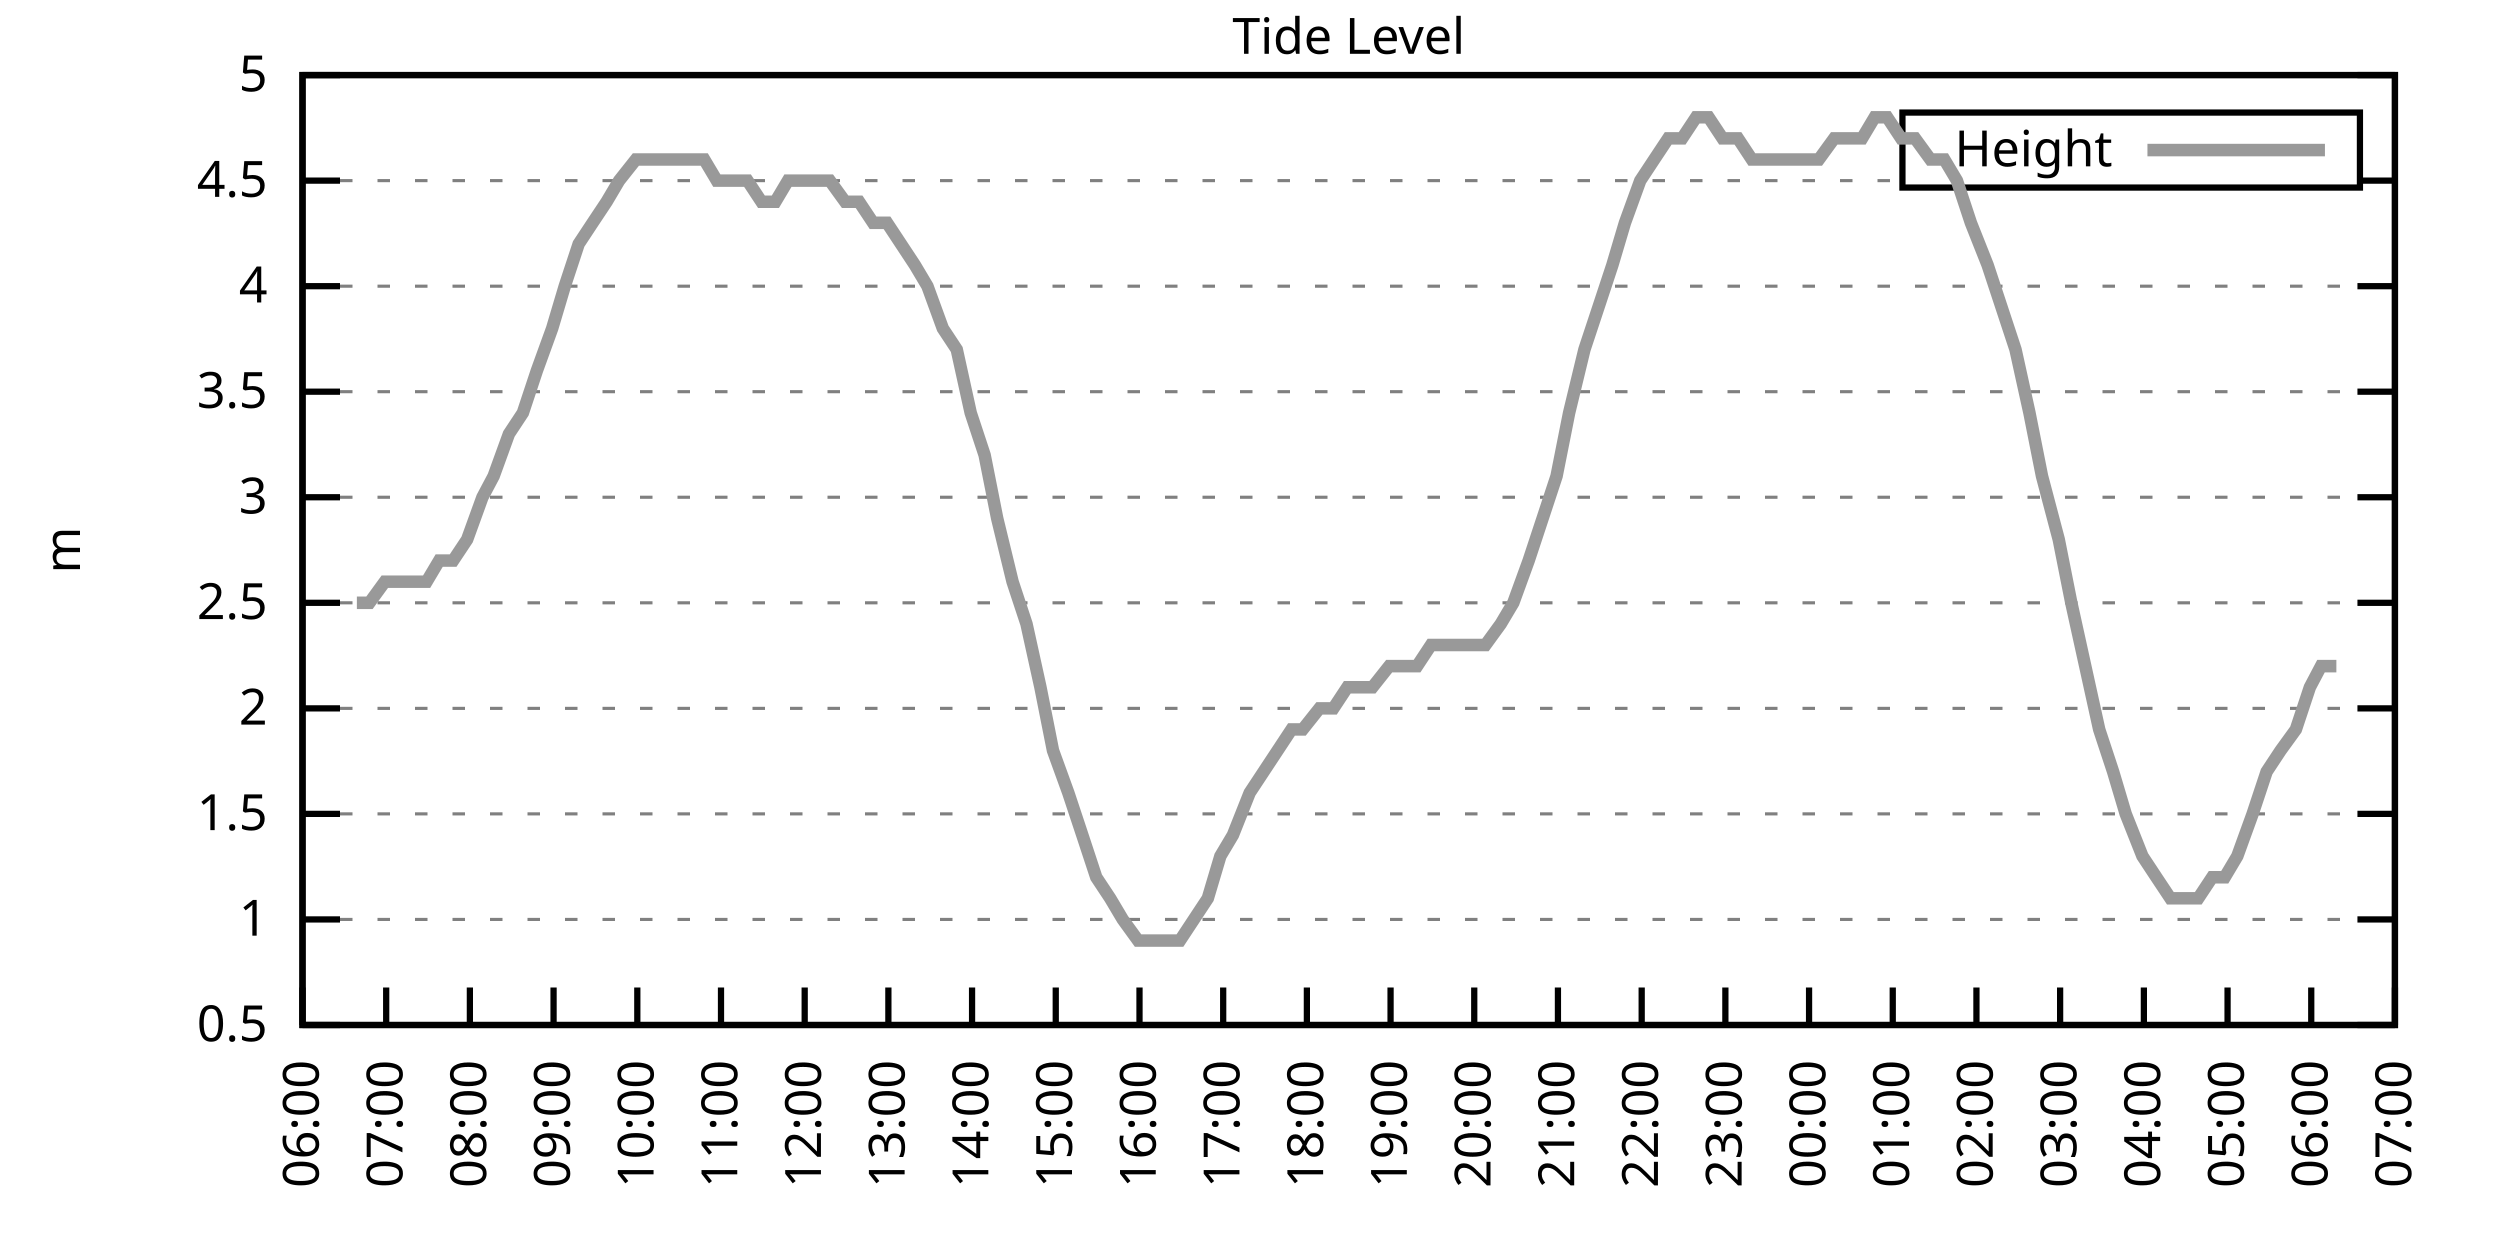
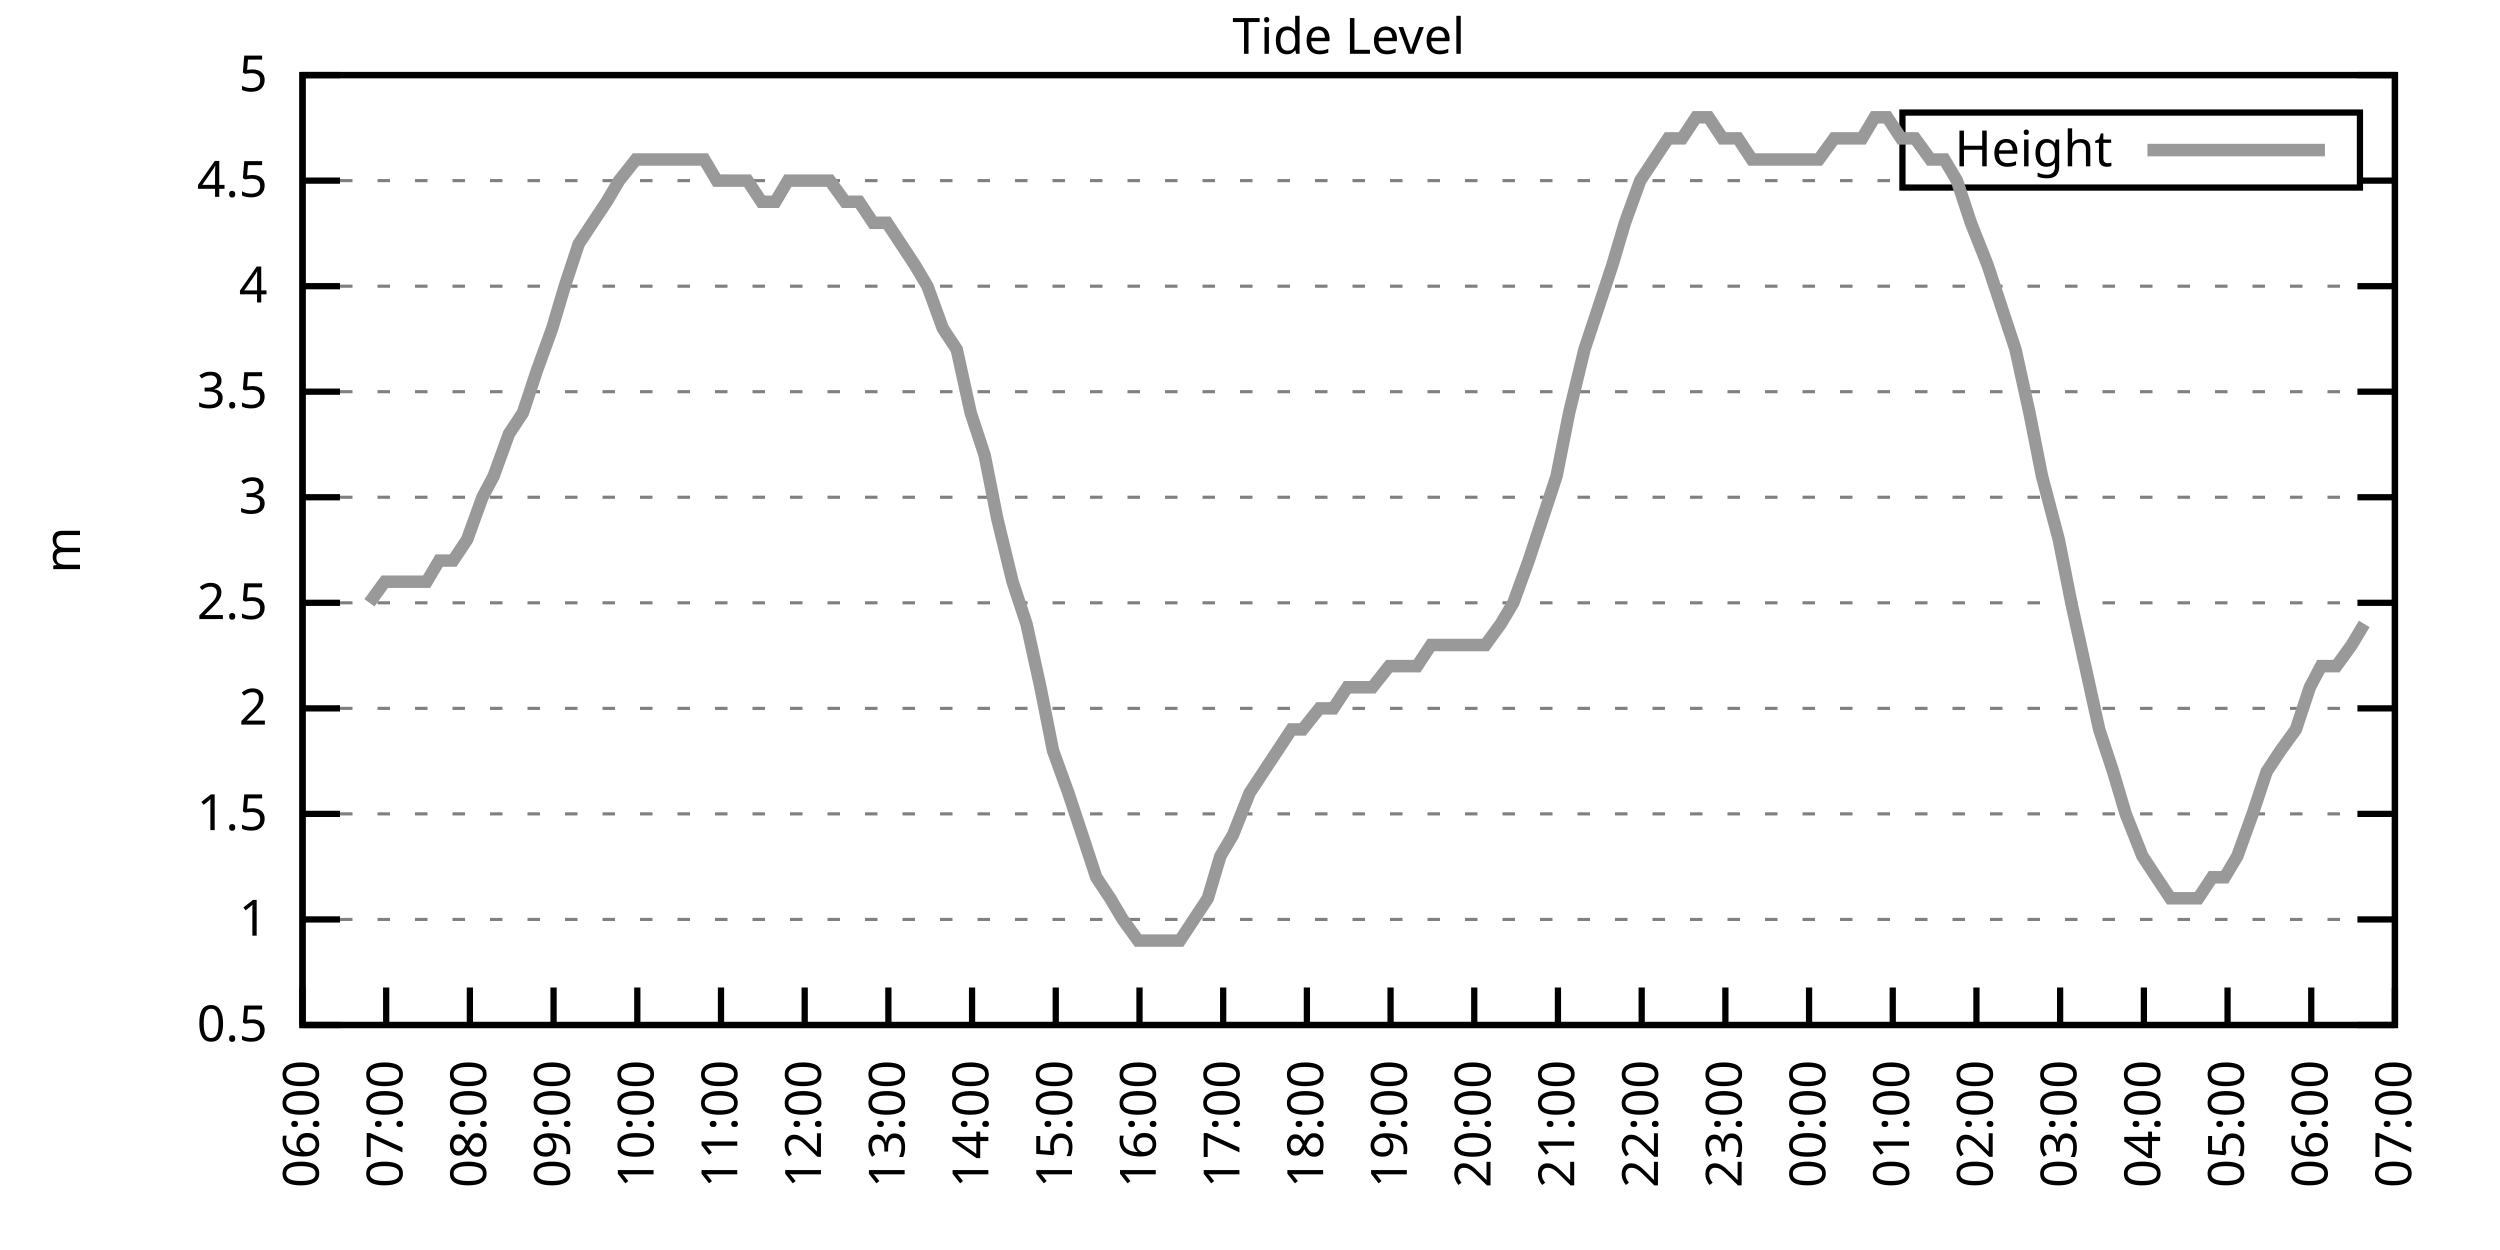
<svg xmlns="http://www.w3.org/2000/svg" xmlns:xlink="http://www.w3.org/1999/xlink" width="400" height="200" viewBox="0 0 400 200">
  <g id="gnuplot_canvas">
    <rect x="0" y="0" width="400" height="200" fill="none" />
    <defs>
      <circle id="gpDot" r="0.5" stroke-width="0.5" stroke="currentColor" />
      <path id="gpPt0" stroke-width="0.333" stroke="currentColor" d="M-1,0 h2 M0,-1 v2" />
      <path id="gpPt1" stroke-width="0.333" stroke="currentColor" d="M-1,-1 L1,1 M1,-1 L-1,1" />
      <path id="gpPt2" stroke-width="0.333" stroke="currentColor" d="M-1,0 L1,0 M0,-1 L0,1 M-1,-1 L1,1 M-1,1 L1,-1" />
      <rect id="gpPt3" stroke-width="0.333" stroke="currentColor" x="-1" y="-1" width="2" height="2" />
      <rect id="gpPt4" stroke-width="0.333" stroke="currentColor" fill="currentColor" x="-1" y="-1" width="2" height="2" />
      <circle id="gpPt5" stroke-width="0.333" stroke="currentColor" cx="0" cy="0" r="1" />
      <use xlink:href="#gpPt5" id="gpPt6" fill="currentColor" stroke="none" />
      <path id="gpPt7" stroke-width="0.333" stroke="currentColor" d="M0,-1.33 L-1.33,0.67 L1.33,0.67 z" />
      <use xlink:href="#gpPt7" id="gpPt8" fill="currentColor" stroke="none" />
      <use xlink:href="#gpPt7" id="gpPt9" stroke="currentColor" transform="rotate(180)" />
      <use xlink:href="#gpPt9" id="gpPt10" fill="currentColor" stroke="none" />
      <use xlink:href="#gpPt3" id="gpPt11" stroke="currentColor" transform="rotate(45)" />
      <use xlink:href="#gpPt11" id="gpPt12" fill="currentColor" stroke="none" />
      <path id="gpPt13" stroke-width="0.333" stroke="currentColor" d="M0,1.330 L1.265,0.411 L0.782,-1.067 L-0.782,-1.076 L-1.265,0.411 z" />
      <use xlink:href="#gpPt13" id="gpPt14" fill="currentColor" stroke="none" />
      <filter id="textbox" filterUnits="objectBoundingBox" x="0" y="0" height="1" width="1">
        <feFlood flood-color="white" flood-opacity="1" result="bgnd" />
        <feComposite in="SourceGraphic" in2="bgnd" operator="atop" />
      </filter>
      <filter id="greybox" filterUnits="objectBoundingBox" x="0" y="0" height="1" width="1">
        <feFlood flood-color="lightgrey" flood-opacity="1" result="grey" />
        <feComposite in="SourceGraphic" in2="grey" operator="atop" />
      </filter>
    </defs>
    <g fill="none" color="white" stroke="currentColor" stroke-width="1.00" stroke-linecap="butt" stroke-linejoin="miter">
</g>
    <g fill="none" color="black" stroke="currentColor" stroke-width="1.00" stroke-linecap="butt" stroke-linejoin="miter">
      <g stroke="none" shape-rendering="crispEdges">
        <polygon fill="rgb(255, 255, 255)" points="48.40,164.00 383.18,164.00 383.18,12.02 48.40,12.02 " />
      </g>
    </g>
    <g fill="none" color="black" stroke="currentColor" stroke-width="1.00" stroke-linecap="butt" stroke-linejoin="miter">
</g>
    <g fill="none" color="black" stroke="black" stroke-width="0.50" stroke-linecap="butt" stroke-linejoin="miter">
</g>
    <g fill="none" color="gray" stroke="currentColor" stroke-width="0.50" stroke-linecap="butt" stroke-linejoin="miter">
      <path stroke="gray" stroke-dasharray="2,4" class="gridline" d="M48.40,164.00 L383.19,164.00  " />
    </g>
    <g fill="none" color="gray" stroke="gray" stroke-width="1.00" stroke-linecap="butt" stroke-linejoin="miter">
</g>
    <g fill="none" color="black" stroke="currentColor" stroke-width="1.00" stroke-linecap="butt" stroke-linejoin="miter">
      <path stroke="black" d="M48.40,164.00 L54.40,164.00 M383.19,164.00 L377.19,164.00  " />
      <g transform="translate(42.80,166.60)" stroke="none" fill="black" font-family="Sans" font-size="8.00" text-anchor="end">
        <text>
          <tspan font-family="Sans"> 0.5</tspan>
        </text>
      </g>
    </g>
    <g fill="none" color="black" stroke="currentColor" stroke-width="1.00" stroke-linecap="butt" stroke-linejoin="miter">
</g>
    <g fill="none" color="black" stroke="black" stroke-width="0.50" stroke-linecap="butt" stroke-linejoin="miter">
</g>
    <g fill="none" color="gray" stroke="currentColor" stroke-width="0.50" stroke-linecap="butt" stroke-linejoin="miter">
      <path stroke="gray" stroke-dasharray="2,4" class="gridline" d="M48.40,147.11 L383.19,147.11  " />
    </g>
    <g fill="none" color="gray" stroke="gray" stroke-width="1.00" stroke-linecap="butt" stroke-linejoin="miter">
</g>
    <g fill="none" color="black" stroke="currentColor" stroke-width="1.00" stroke-linecap="butt" stroke-linejoin="miter">
      <path stroke="black" d="M48.40,147.11 L54.40,147.11 M383.19,147.11 L377.19,147.11  " />
      <g transform="translate(42.80,149.71)" stroke="none" fill="black" font-family="Sans" font-size="8.00" text-anchor="end">
        <text>
          <tspan font-family="Sans"> 1</tspan>
        </text>
      </g>
    </g>
    <g fill="none" color="black" stroke="currentColor" stroke-width="1.00" stroke-linecap="butt" stroke-linejoin="miter">
</g>
    <g fill="none" color="black" stroke="black" stroke-width="0.50" stroke-linecap="butt" stroke-linejoin="miter">
</g>
    <g fill="none" color="gray" stroke="currentColor" stroke-width="0.50" stroke-linecap="butt" stroke-linejoin="miter">
      <path stroke="gray" stroke-dasharray="2,4" class="gridline" d="M48.40,130.22 L383.19,130.22  " />
    </g>
    <g fill="none" color="gray" stroke="gray" stroke-width="1.00" stroke-linecap="butt" stroke-linejoin="miter">
</g>
    <g fill="none" color="black" stroke="currentColor" stroke-width="1.00" stroke-linecap="butt" stroke-linejoin="miter">
      <path stroke="black" d="M48.40,130.22 L54.40,130.22 M383.19,130.22 L377.19,130.22  " />
      <g transform="translate(42.80,132.82)" stroke="none" fill="black" font-family="Sans" font-size="8.00" text-anchor="end">
        <text>
          <tspan font-family="Sans"> 1.5</tspan>
        </text>
      </g>
    </g>
    <g fill="none" color="black" stroke="currentColor" stroke-width="1.00" stroke-linecap="butt" stroke-linejoin="miter">
</g>
    <g fill="none" color="black" stroke="black" stroke-width="0.50" stroke-linecap="butt" stroke-linejoin="miter">
</g>
    <g fill="none" color="gray" stroke="currentColor" stroke-width="0.50" stroke-linecap="butt" stroke-linejoin="miter">
      <path stroke="gray" stroke-dasharray="2,4" class="gridline" d="M48.40,113.34 L383.19,113.34  " />
    </g>
    <g fill="none" color="gray" stroke="gray" stroke-width="1.00" stroke-linecap="butt" stroke-linejoin="miter">
</g>
    <g fill="none" color="black" stroke="currentColor" stroke-width="1.00" stroke-linecap="butt" stroke-linejoin="miter">
      <path stroke="black" d="M48.40,113.34 L54.40,113.34 M383.19,113.34 L377.19,113.34  " />
      <g transform="translate(42.80,115.94)" stroke="none" fill="black" font-family="Sans" font-size="8.00" text-anchor="end">
        <text>
          <tspan font-family="Sans"> 2</tspan>
        </text>
      </g>
    </g>
    <g fill="none" color="black" stroke="currentColor" stroke-width="1.00" stroke-linecap="butt" stroke-linejoin="miter">
</g>
    <g fill="none" color="black" stroke="black" stroke-width="0.50" stroke-linecap="butt" stroke-linejoin="miter">
</g>
    <g fill="none" color="gray" stroke="currentColor" stroke-width="0.50" stroke-linecap="butt" stroke-linejoin="miter">
      <path stroke="gray" stroke-dasharray="2,4" class="gridline" d="M48.40,96.45 L383.19,96.45  " />
    </g>
    <g fill="none" color="gray" stroke="gray" stroke-width="1.00" stroke-linecap="butt" stroke-linejoin="miter">
</g>
    <g fill="none" color="black" stroke="currentColor" stroke-width="1.00" stroke-linecap="butt" stroke-linejoin="miter">
      <path stroke="black" d="M48.40,96.45 L54.40,96.45 M383.19,96.45 L377.19,96.45  " />
      <g transform="translate(42.80,99.05)" stroke="none" fill="black" font-family="Sans" font-size="8.00" text-anchor="end">
        <text>
          <tspan font-family="Sans"> 2.5</tspan>
        </text>
      </g>
    </g>
    <g fill="none" color="black" stroke="currentColor" stroke-width="1.00" stroke-linecap="butt" stroke-linejoin="miter">
</g>
    <g fill="none" color="black" stroke="black" stroke-width="0.50" stroke-linecap="butt" stroke-linejoin="miter">
</g>
    <g fill="none" color="gray" stroke="currentColor" stroke-width="0.50" stroke-linecap="butt" stroke-linejoin="miter">
      <path stroke="gray" stroke-dasharray="2,4" class="gridline" d="M48.40,79.56 L383.19,79.56  " />
    </g>
    <g fill="none" color="gray" stroke="gray" stroke-width="1.00" stroke-linecap="butt" stroke-linejoin="miter">
</g>
    <g fill="none" color="black" stroke="currentColor" stroke-width="1.00" stroke-linecap="butt" stroke-linejoin="miter">
      <path stroke="black" d="M48.40,79.56 L54.40,79.56 M383.19,79.56 L377.19,79.56  " />
      <g transform="translate(42.80,82.16)" stroke="none" fill="black" font-family="Sans" font-size="8.00" text-anchor="end">
        <text>
          <tspan font-family="Sans"> 3</tspan>
        </text>
      </g>
    </g>
    <g fill="none" color="black" stroke="currentColor" stroke-width="1.00" stroke-linecap="butt" stroke-linejoin="miter">
</g>
    <g fill="none" color="black" stroke="black" stroke-width="0.50" stroke-linecap="butt" stroke-linejoin="miter">
</g>
    <g fill="none" color="gray" stroke="currentColor" stroke-width="0.50" stroke-linecap="butt" stroke-linejoin="miter">
      <path stroke="gray" stroke-dasharray="2,4" class="gridline" d="M48.40,62.67 L383.19,62.67  " />
    </g>
    <g fill="none" color="gray" stroke="gray" stroke-width="1.00" stroke-linecap="butt" stroke-linejoin="miter">
</g>
    <g fill="none" color="black" stroke="currentColor" stroke-width="1.00" stroke-linecap="butt" stroke-linejoin="miter">
      <path stroke="black" d="M48.40,62.67 L54.40,62.67 M383.19,62.67 L377.19,62.67  " />
      <g transform="translate(42.80,65.27)" stroke="none" fill="black" font-family="Sans" font-size="8.00" text-anchor="end">
        <text>
          <tspan font-family="Sans"> 3.5</tspan>
        </text>
      </g>
    </g>
    <g fill="none" color="black" stroke="currentColor" stroke-width="1.00" stroke-linecap="butt" stroke-linejoin="miter">
</g>
    <g fill="none" color="black" stroke="black" stroke-width="0.50" stroke-linecap="butt" stroke-linejoin="miter">
</g>
    <g fill="none" color="gray" stroke="currentColor" stroke-width="0.50" stroke-linecap="butt" stroke-linejoin="miter">
      <path stroke="gray" stroke-dasharray="2,4" class="gridline" d="M48.40,45.79 L383.19,45.79  " />
    </g>
    <g fill="none" color="gray" stroke="gray" stroke-width="1.00" stroke-linecap="butt" stroke-linejoin="miter">
</g>
    <g fill="none" color="black" stroke="currentColor" stroke-width="1.00" stroke-linecap="butt" stroke-linejoin="miter">
      <path stroke="black" d="M48.40,45.79 L54.40,45.79 M383.19,45.79 L377.19,45.79  " />
      <g transform="translate(42.80,48.39)" stroke="none" fill="black" font-family="Sans" font-size="8.00" text-anchor="end">
        <text>
          <tspan font-family="Sans"> 4</tspan>
        </text>
      </g>
    </g>
    <g fill="none" color="black" stroke="currentColor" stroke-width="1.00" stroke-linecap="butt" stroke-linejoin="miter">
</g>
    <g fill="none" color="black" stroke="black" stroke-width="0.50" stroke-linecap="butt" stroke-linejoin="miter">
</g>
    <g fill="none" color="gray" stroke="currentColor" stroke-width="0.50" stroke-linecap="butt" stroke-linejoin="miter">
      <path stroke="gray" stroke-dasharray="2,4" class="gridline" d="M48.40,28.90 L304.39,28.90 M377.59,28.90 L383.19,28.90  " />
    </g>
    <g fill="none" color="gray" stroke="gray" stroke-width="1.00" stroke-linecap="butt" stroke-linejoin="miter">
</g>
    <g fill="none" color="black" stroke="currentColor" stroke-width="1.00" stroke-linecap="butt" stroke-linejoin="miter">
      <path stroke="black" d="M48.40,28.90 L54.40,28.90 M383.19,28.90 L377.19,28.90  " />
      <g transform="translate(42.80,31.50)" stroke="none" fill="black" font-family="Sans" font-size="8.00" text-anchor="end">
        <text>
          <tspan font-family="Sans"> 4.5</tspan>
        </text>
      </g>
    </g>
    <g fill="none" color="black" stroke="currentColor" stroke-width="1.00" stroke-linecap="butt" stroke-linejoin="miter">
</g>
    <g fill="none" color="black" stroke="black" stroke-width="0.50" stroke-linecap="butt" stroke-linejoin="miter">
</g>
    <g fill="none" color="gray" stroke="currentColor" stroke-width="0.50" stroke-linecap="butt" stroke-linejoin="miter">
      <path stroke="gray" stroke-dasharray="2,4" class="gridline" d="M48.40,12.01 L383.19,12.01  " />
    </g>
    <g fill="none" color="gray" stroke="gray" stroke-width="1.00" stroke-linecap="butt" stroke-linejoin="miter">
</g>
    <g fill="none" color="black" stroke="currentColor" stroke-width="1.00" stroke-linecap="butt" stroke-linejoin="miter">
      <path stroke="black" d="M48.40,12.01 L54.40,12.01 M383.19,12.01 L377.19,12.01  " />
      <g transform="translate(42.80,14.61)" stroke="none" fill="black" font-family="Sans" font-size="8.00" text-anchor="end">
        <text>
          <tspan font-family="Sans"> 5</tspan>
        </text>
      </g>
    </g>
    <g fill="none" color="black" stroke="currentColor" stroke-width="1.00" stroke-linecap="butt" stroke-linejoin="miter">
      <path stroke="black" d="M48.40,164.00 L48.40,158.00  " />
      <g transform="translate(51.00,169.60) rotate(270.00)" stroke="none" fill="black" font-family="Sans" font-size="8.00" text-anchor="end">
        <text>
          <tspan font-family="Sans">06:00</tspan>
        </text>
      </g>
    </g>
    <g fill="none" color="black" stroke="currentColor" stroke-width="1.00" stroke-linecap="butt" stroke-linejoin="miter">
      <path stroke="black" d="M61.79,164.00 L61.79,158.00  " />
      <g transform="translate(64.39,169.60) rotate(270.00)" stroke="none" fill="black" font-family="Sans" font-size="8.00" text-anchor="end">
        <text>
          <tspan font-family="Sans">07:00</tspan>
        </text>
      </g>
    </g>
    <g fill="none" color="black" stroke="currentColor" stroke-width="1.00" stroke-linecap="butt" stroke-linejoin="miter">
      <path stroke="black" d="M75.18,164.00 L75.18,158.00  " />
      <g transform="translate(77.78,169.60) rotate(270.00)" stroke="none" fill="black" font-family="Sans" font-size="8.00" text-anchor="end">
        <text>
          <tspan font-family="Sans">08:00</tspan>
        </text>
      </g>
    </g>
    <g fill="none" color="black" stroke="currentColor" stroke-width="1.00" stroke-linecap="butt" stroke-linejoin="miter">
      <path stroke="black" d="M88.57,164.00 L88.57,158.00  " />
      <g transform="translate(91.17,169.60) rotate(270.00)" stroke="none" fill="black" font-family="Sans" font-size="8.00" text-anchor="end">
        <text>
          <tspan font-family="Sans">09:00</tspan>
        </text>
      </g>
    </g>
    <g fill="none" color="black" stroke="currentColor" stroke-width="1.00" stroke-linecap="butt" stroke-linejoin="miter">
      <path stroke="black" d="M101.97,164.00 L101.97,158.00  " />
      <g transform="translate(104.57,169.60) rotate(270.00)" stroke="none" fill="black" font-family="Sans" font-size="8.00" text-anchor="end">
        <text>
          <tspan font-family="Sans">10:00</tspan>
        </text>
      </g>
    </g>
    <g fill="none" color="black" stroke="currentColor" stroke-width="1.00" stroke-linecap="butt" stroke-linejoin="miter">
      <path stroke="black" d="M115.36,164.00 L115.36,158.00  " />
      <g transform="translate(117.96,169.60) rotate(270.00)" stroke="none" fill="black" font-family="Sans" font-size="8.00" text-anchor="end">
        <text>
          <tspan font-family="Sans">11:00</tspan>
        </text>
      </g>
    </g>
    <g fill="none" color="black" stroke="currentColor" stroke-width="1.00" stroke-linecap="butt" stroke-linejoin="miter">
      <path stroke="black" d="M128.75,164.00 L128.75,158.00  " />
      <g transform="translate(131.35,169.60) rotate(270.00)" stroke="none" fill="black" font-family="Sans" font-size="8.00" text-anchor="end">
        <text>
          <tspan font-family="Sans">12:00</tspan>
        </text>
      </g>
    </g>
    <g fill="none" color="black" stroke="currentColor" stroke-width="1.00" stroke-linecap="butt" stroke-linejoin="miter">
      <path stroke="black" d="M142.14,164.00 L142.14,158.00  " />
      <g transform="translate(144.74,169.60) rotate(270.00)" stroke="none" fill="black" font-family="Sans" font-size="8.00" text-anchor="end">
        <text>
          <tspan font-family="Sans">13:00</tspan>
        </text>
      </g>
    </g>
    <g fill="none" color="black" stroke="currentColor" stroke-width="1.00" stroke-linecap="butt" stroke-linejoin="miter">
      <path stroke="black" d="M155.53,164.00 L155.53,158.00  " />
      <g transform="translate(158.13,169.60) rotate(270.00)" stroke="none" fill="black" font-family="Sans" font-size="8.00" text-anchor="end">
        <text>
          <tspan font-family="Sans">14:00</tspan>
        </text>
      </g>
    </g>
    <g fill="none" color="black" stroke="currentColor" stroke-width="1.00" stroke-linecap="butt" stroke-linejoin="miter">
      <path stroke="black" d="M168.92,164.00 L168.92,158.00  " />
      <g transform="translate(171.52,169.60) rotate(270.00)" stroke="none" fill="black" font-family="Sans" font-size="8.00" text-anchor="end">
        <text>
          <tspan font-family="Sans">15:00</tspan>
        </text>
      </g>
    </g>
    <g fill="none" color="black" stroke="currentColor" stroke-width="1.00" stroke-linecap="butt" stroke-linejoin="miter">
      <path stroke="black" d="M182.32,164.00 L182.32,158.00  " />
      <g transform="translate(184.92,169.60) rotate(270.00)" stroke="none" fill="black" font-family="Sans" font-size="8.00" text-anchor="end">
        <text>
          <tspan font-family="Sans">16:00</tspan>
        </text>
      </g>
    </g>
    <g fill="none" color="black" stroke="currentColor" stroke-width="1.00" stroke-linecap="butt" stroke-linejoin="miter">
      <path stroke="black" d="M195.71,164.00 L195.71,158.00  " />
      <g transform="translate(198.31,169.60) rotate(270.00)" stroke="none" fill="black" font-family="Sans" font-size="8.00" text-anchor="end">
        <text>
          <tspan font-family="Sans">17:00</tspan>
        </text>
      </g>
    </g>
    <g fill="none" color="black" stroke="currentColor" stroke-width="1.00" stroke-linecap="butt" stroke-linejoin="miter">
      <path stroke="black" d="M209.10,164.00 L209.10,158.00  " />
      <g transform="translate(211.70,169.60) rotate(270.00)" stroke="none" fill="black" font-family="Sans" font-size="8.00" text-anchor="end">
        <text>
          <tspan font-family="Sans">18:00</tspan>
        </text>
      </g>
    </g>
    <g fill="none" color="black" stroke="currentColor" stroke-width="1.00" stroke-linecap="butt" stroke-linejoin="miter">
      <path stroke="black" d="M222.49,164.00 L222.49,158.00  " />
      <g transform="translate(225.09,169.60) rotate(270.00)" stroke="none" fill="black" font-family="Sans" font-size="8.00" text-anchor="end">
        <text>
          <tspan font-family="Sans">19:00</tspan>
        </text>
      </g>
    </g>
    <g fill="none" color="black" stroke="currentColor" stroke-width="1.00" stroke-linecap="butt" stroke-linejoin="miter">
      <path stroke="black" d="M235.88,164.00 L235.88,158.00  " />
      <g transform="translate(238.48,169.60) rotate(270.00)" stroke="none" fill="black" font-family="Sans" font-size="8.00" text-anchor="end">
        <text>
          <tspan font-family="Sans">20:00</tspan>
        </text>
      </g>
    </g>
    <g fill="none" color="black" stroke="currentColor" stroke-width="1.00" stroke-linecap="butt" stroke-linejoin="miter">
      <path stroke="black" d="M249.27,164.00 L249.27,158.00  " />
      <g transform="translate(251.87,169.60) rotate(270.00)" stroke="none" fill="black" font-family="Sans" font-size="8.00" text-anchor="end">
        <text>
          <tspan font-family="Sans">21:00</tspan>
        </text>
      </g>
    </g>
    <g fill="none" color="black" stroke="currentColor" stroke-width="1.00" stroke-linecap="butt" stroke-linejoin="miter">
      <path stroke="black" d="M262.67,164.00 L262.67,158.00  " />
      <g transform="translate(265.27,169.60) rotate(270.00)" stroke="none" fill="black" font-family="Sans" font-size="8.00" text-anchor="end">
        <text>
          <tspan font-family="Sans">22:00</tspan>
        </text>
      </g>
    </g>
    <g fill="none" color="black" stroke="currentColor" stroke-width="1.00" stroke-linecap="butt" stroke-linejoin="miter">
      <path stroke="black" d="M276.06,164.00 L276.06,158.00  " />
      <g transform="translate(278.66,169.60) rotate(270.00)" stroke="none" fill="black" font-family="Sans" font-size="8.00" text-anchor="end">
        <text>
          <tspan font-family="Sans">23:00</tspan>
        </text>
      </g>
    </g>
    <g fill="none" color="black" stroke="currentColor" stroke-width="1.00" stroke-linecap="butt" stroke-linejoin="miter">
      <path stroke="black" d="M289.45,164.00 L289.45,158.00  " />
      <g transform="translate(292.05,169.60) rotate(270.00)" stroke="none" fill="black" font-family="Sans" font-size="8.00" text-anchor="end">
        <text>
          <tspan font-family="Sans">00:00</tspan>
        </text>
      </g>
    </g>
    <g fill="none" color="black" stroke="currentColor" stroke-width="1.00" stroke-linecap="butt" stroke-linejoin="miter">
      <path stroke="black" d="M302.84,164.00 L302.84,158.00  " />
      <g transform="translate(305.44,169.60) rotate(270.00)" stroke="none" fill="black" font-family="Sans" font-size="8.00" text-anchor="end">
        <text>
          <tspan font-family="Sans">01:00</tspan>
        </text>
      </g>
    </g>
    <g fill="none" color="black" stroke="currentColor" stroke-width="1.00" stroke-linecap="butt" stroke-linejoin="miter">
      <path stroke="black" d="M316.23,164.00 L316.23,158.00  " />
      <g transform="translate(318.83,169.60) rotate(270.00)" stroke="none" fill="black" font-family="Sans" font-size="8.00" text-anchor="end">
        <text>
          <tspan font-family="Sans">02:00</tspan>
        </text>
      </g>
    </g>
    <g fill="none" color="black" stroke="currentColor" stroke-width="1.00" stroke-linecap="butt" stroke-linejoin="miter">
      <path stroke="black" d="M329.62,164.00 L329.62,158.00  " />
      <g transform="translate(332.22,169.60) rotate(270.00)" stroke="none" fill="black" font-family="Sans" font-size="8.00" text-anchor="end">
        <text>
          <tspan font-family="Sans">03:00</tspan>
        </text>
      </g>
    </g>
    <g fill="none" color="black" stroke="currentColor" stroke-width="1.00" stroke-linecap="butt" stroke-linejoin="miter">
      <path stroke="black" d="M343.02,164.00 L343.02,158.00  " />
      <g transform="translate(345.62,169.60) rotate(270.00)" stroke="none" fill="black" font-family="Sans" font-size="8.00" text-anchor="end">
        <text>
          <tspan font-family="Sans">04:00</tspan>
        </text>
      </g>
    </g>
    <g fill="none" color="black" stroke="currentColor" stroke-width="1.00" stroke-linecap="butt" stroke-linejoin="miter">
      <path stroke="black" d="M356.41,164.00 L356.41,158.00  " />
      <g transform="translate(359.01,169.60) rotate(270.00)" stroke="none" fill="black" font-family="Sans" font-size="8.00" text-anchor="end">
        <text>
          <tspan font-family="Sans">05:00</tspan>
        </text>
      </g>
    </g>
    <g fill="none" color="black" stroke="currentColor" stroke-width="1.00" stroke-linecap="butt" stroke-linejoin="miter">
      <path stroke="black" d="M369.80,164.00 L369.80,158.00  " />
      <g transform="translate(372.40,169.60) rotate(270.00)" stroke="none" fill="black" font-family="Sans" font-size="8.00" text-anchor="end">
        <text>
          <tspan font-family="Sans">06:00</tspan>
        </text>
      </g>
    </g>
    <g fill="none" color="black" stroke="currentColor" stroke-width="1.00" stroke-linecap="butt" stroke-linejoin="miter">
      <path stroke="black" d="M383.19,164.00 L383.19,158.00  " />
      <g transform="translate(385.79,169.60) rotate(270.00)" stroke="none" fill="black" font-family="Sans" font-size="8.00" text-anchor="end">
        <text>
          <tspan font-family="Sans">07:00</tspan>
        </text>
      </g>
    </g>
    <g fill="none" color="black" stroke="currentColor" stroke-width="1.00" stroke-linecap="butt" stroke-linejoin="miter">
</g>
    <g fill="none" color="black" stroke="currentColor" stroke-width="1.00" stroke-linecap="butt" stroke-linejoin="miter">
      <path stroke="black" d="M48.40,12.01 L48.40,164.00 L383.19,164.00 L383.19,12.01 L48.40,12.01 Z  " />
    </g>
    <g fill="none" color="black" stroke="currentColor" stroke-width="1.00" stroke-linecap="butt" stroke-linejoin="miter">
</g>
    <g fill="none" color="black" stroke="currentColor" stroke-width="1.00" stroke-linecap="butt" stroke-linejoin="miter">
      <path stroke="black" d="M304.39,30.01 L304.39,18.01 L377.59,18.01 L377.59,30.01 L304.39,30.01 Z  " />
    </g>
    <g id="Tide_level_plot_1">
      <g fill="none" color="white" stroke="black" stroke-width="2.00" stroke-linecap="butt" stroke-linejoin="miter">
</g>
      <g fill="none" color="black" stroke="currentColor" stroke-width="2.00" stroke-linecap="butt" stroke-linejoin="miter">
        <g transform="translate(337.99,26.61)" stroke="none" fill="black" font-family="Sans" font-size="8.00" text-anchor="end">
          <text>
            <tspan font-family="Sans">Height</tspan>
          </text>
        </g>
      </g>
      <g fill="none" color="black" stroke="currentColor" stroke-width="2.00" stroke-linecap="butt" stroke-linejoin="miter">
-         <path stroke="rgb(153, 153, 153)" d="M343.59,24.01 L371.99,24.01 M57.10,96.45 L59.11,96.45 L61.57,93.07 L63.80,93.07 L65.81,93.07 L68.26,93.07   L70.27,89.69 L72.50,89.69 L74.74,86.32 L77.19,79.56 L78.98,76.18 L81.43,69.43 L83.66,66.05 L85.90,59.30   L88.35,52.54 L90.36,45.79 L92.59,39.03 L94.82,35.65 L97.06,32.28 L99.06,28.90 L101.74,25.52 L103.98,25.52   L106.21,25.52 L108.44,25.52 L110.45,25.52 L112.68,25.52 L114.69,28.90 L117.37,28.90 L119.60,28.90 L121.83,32.28   L124.06,32.28 L126.07,28.90 L128.53,28.90 L130.76,28.90 L132.77,28.90 L135.22,32.28 L137.45,32.28 L139.69,35.65   L141.92,35.65 L144.15,39.03 L146.38,42.41 L148.39,45.79 L150.85,52.54 L153.08,55.92 L155.31,66.05 L157.54,72.81   L159.55,82.94 L162.01,93.07 L164.24,99.83 L166.47,109.96 L168.48,120.09 L170.93,126.85 L173.17,133.60 L175.40,140.36   L177.63,143.73 L179.64,147.11 L182.09,150.49 L184.10,150.49 L186.33,150.49 L188.79,150.49 L191.02,147.11 L193.25,143.73   L195.26,136.98 L197.27,133.60 L199.95,126.85 L202.18,123.47 L204.41,120.09 L206.64,116.71 L208.43,116.71 L211.11,113.34   L213.34,113.34 L215.57,109.96 L217.80,109.96 L219.59,109.96 L222.27,106.58 L224.28,106.58 L226.73,106.58 L228.96,103.20   L230.97,103.20 L233.20,103.20 L235.66,103.20 L237.67,103.20 L240.12,99.83 L242.13,96.45 L244.59,89.69 L246.82,82.94   L249.05,76.18 L251.06,66.05 L253.51,55.92 L255.75,49.16 L257.98,42.41 L259.99,35.65 L262.44,28.90 L264.67,25.52   L266.91,22.14 L269.14,22.14 L271.37,18.77 L273.38,18.77 L275.61,22.14 L278.07,22.14 L280.30,25.52 L282.53,25.52   L284.76,25.52 L286.99,25.52 L289.23,25.52 L291.01,25.52 L293.47,22.14 L295.92,22.14 L297.93,22.14 L299.94,18.77   L301.95,18.77 L304.18,22.14 L306.41,22.14 L308.87,25.52 L311.10,25.52 L313.11,28.90 L315.34,35.65 L318.02,42.41   L320.25,49.16 L322.48,55.92 L324.71,66.05 L326.72,76.18 L329.40,86.32 L331.41,96.45 L333.64,106.58 L335.87,116.71   L338.10,123.47 L340.11,130.22 L342.79,136.98 L345.02,140.36 L347.26,143.73 L349.49,143.73 L351.72,143.73 L353.95,140.36   L355.96,140.36 L357.97,136.98 L360.42,130.22 L362.66,123.47 L364.89,120.09 L367.34,116.71 L369.58,109.96 L371.36,106.58   L373.82,106.58  " />
+         <path stroke="rgb(153, 153, 153)" d="M343.59,24.01 L371.99,24.01 M59.11,96.45 L61.57,93.07 L63.80,93.07 L65.81,93.07 L68.26,93.07 L70.27,89.69   L72.50,89.69 L74.74,86.32 L77.19,79.56 L78.98,76.18 L81.43,69.43 L83.66,66.05 L85.90,59.30 L88.35,52.54   L90.36,45.79 L92.59,39.03 L94.82,35.65 L97.06,32.28 L99.06,28.90 L101.74,25.52 L103.98,25.52 L106.21,25.52   L108.44,25.52 L110.45,25.52 L112.68,25.52 L114.69,28.90 L117.37,28.90 L119.60,28.90 L121.83,32.28 L124.06,32.28   L126.07,28.90 L128.53,28.90 L130.76,28.90 L132.77,28.90 L135.22,32.28 L137.45,32.28 L139.69,35.65 L141.92,35.65   L144.15,39.03 L146.38,42.41 L148.39,45.79 L150.85,52.54 L153.08,55.92 L155.31,66.05 L157.54,72.81 L159.55,82.94   L162.01,93.07 L164.24,99.83 L166.47,109.96 L168.48,120.09 L170.93,126.85 L173.17,133.60 L175.40,140.36 L177.63,143.73   L179.64,147.11 L182.09,150.49 L184.10,150.49 L186.33,150.49 L188.79,150.49 L191.02,147.11 L193.25,143.73 L195.26,136.98   L197.27,133.60 L199.95,126.85 L202.18,123.47 L204.41,120.09 L206.64,116.71 L208.43,116.71 L211.11,113.34 L213.34,113.34   L215.57,109.96 L217.80,109.96 L219.59,109.96 L222.27,106.58 L224.28,106.58 L226.73,106.58 L228.96,103.20 L230.97,103.20   L233.20,103.20 L235.66,103.20 L237.67,103.20 L240.12,99.83 L242.13,96.45 L244.59,89.69 L246.82,82.94 L249.05,76.18   L251.06,66.05 L253.51,55.92 L255.75,49.16 L257.98,42.41 L259.99,35.65 L262.44,28.90 L264.67,25.52 L266.91,22.14   L269.14,22.14 L271.37,18.77 L273.38,18.77 L275.61,22.14 L278.07,22.14 L280.30,25.52 L282.53,25.52 L284.76,25.52   L286.99,25.52 L289.23,25.52 L291.01,25.52 L293.47,22.14 L295.92,22.14 L297.93,22.14 L299.94,18.77 L301.95,18.77   L304.18,22.14 L306.41,22.14 L308.87,25.52 L311.10,25.52 L313.11,28.90 L315.34,35.65 L318.02,42.41 L320.25,49.16   L322.48,55.92 L324.71,66.05 L326.72,76.18 L329.40,86.32 L331.41,96.45 L333.64,106.58 L335.87,116.71 L338.10,123.47   L340.11,130.22 L342.79,136.98 L345.02,140.36 L347.26,143.73 L349.49,143.73 L351.72,143.73 L353.95,140.36 L355.96,140.36   L357.97,136.98 L360.42,130.22 L362.66,123.47 L364.89,120.09 L367.34,116.71 L369.58,109.96 L371.36,106.58 L373.82,106.58   L376.27,103.20 L378.28,99.83  " />
      </g>
    </g>
    <g fill="none" color="black" stroke="currentColor" stroke-width="2.00" stroke-linecap="butt" stroke-linejoin="miter">
</g>
    <g fill="none" color="black" stroke="black" stroke-width="1.00" stroke-linecap="butt" stroke-linejoin="miter">
</g>
    <g fill="none" color="black" stroke="currentColor" stroke-width="1.00" stroke-linecap="butt" stroke-linejoin="miter">
      <path stroke="black" d="M48.40,12.01 L48.40,164.00 L383.19,164.00 L383.19,12.01 L48.40,12.01 Z  " />
      <g transform="translate(12.80,88.01) rotate(270.00)" stroke="none" fill="black" font-family="Sans" font-size="8.00" text-anchor="middle">
        <text>
          <tspan font-family="Sans">m</tspan>
        </text>
      </g>
    </g>
    <g fill="none" color="black" stroke="currentColor" stroke-width="1.00" stroke-linecap="butt" stroke-linejoin="miter">
</g>
    <g fill="none" color="black" stroke="currentColor" stroke-width="1.00" stroke-linecap="butt" stroke-linejoin="miter">
      <g transform="translate(215.79,8.61)" stroke="none" fill="black" font-family="Sans" font-size="8.00" text-anchor="middle">
        <text>
          <tspan font-family="Sans">Tide Level</tspan>
        </text>
      </g>
    </g>
    <g fill="none" color="black" stroke="currentColor" stroke-width="1.00" stroke-linecap="butt" stroke-linejoin="miter">
</g>
  </g>
</svg>
